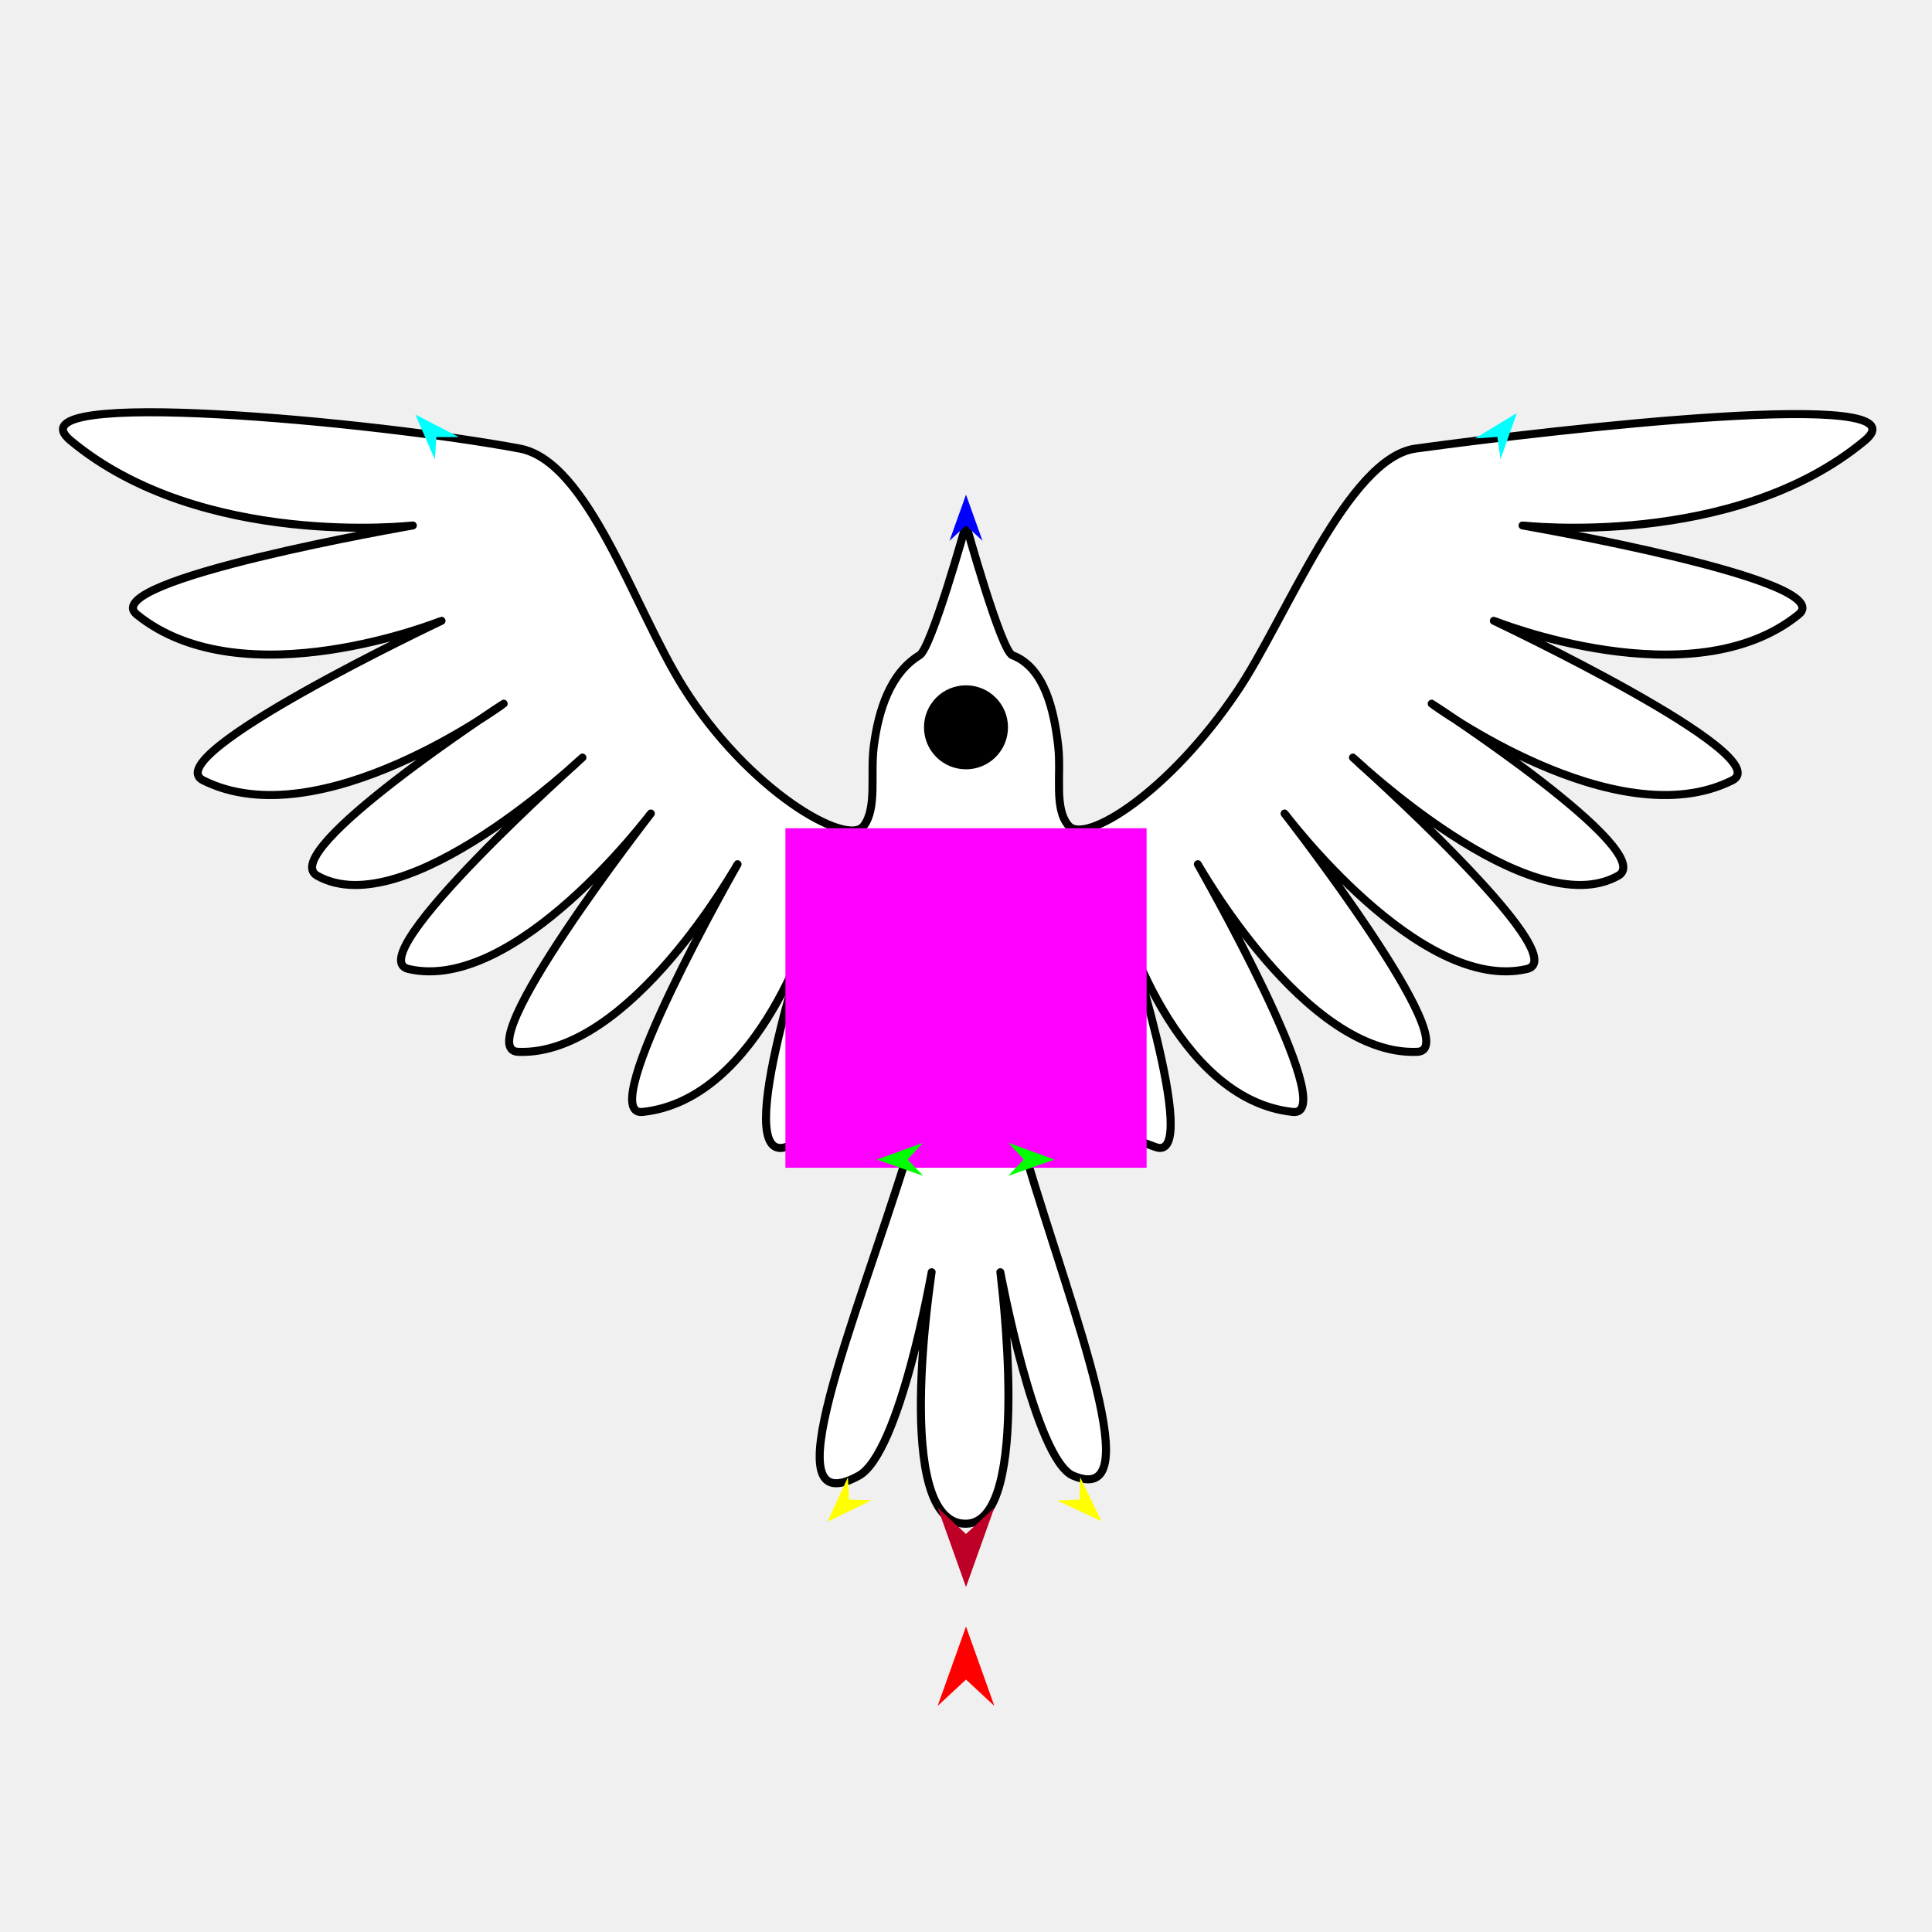
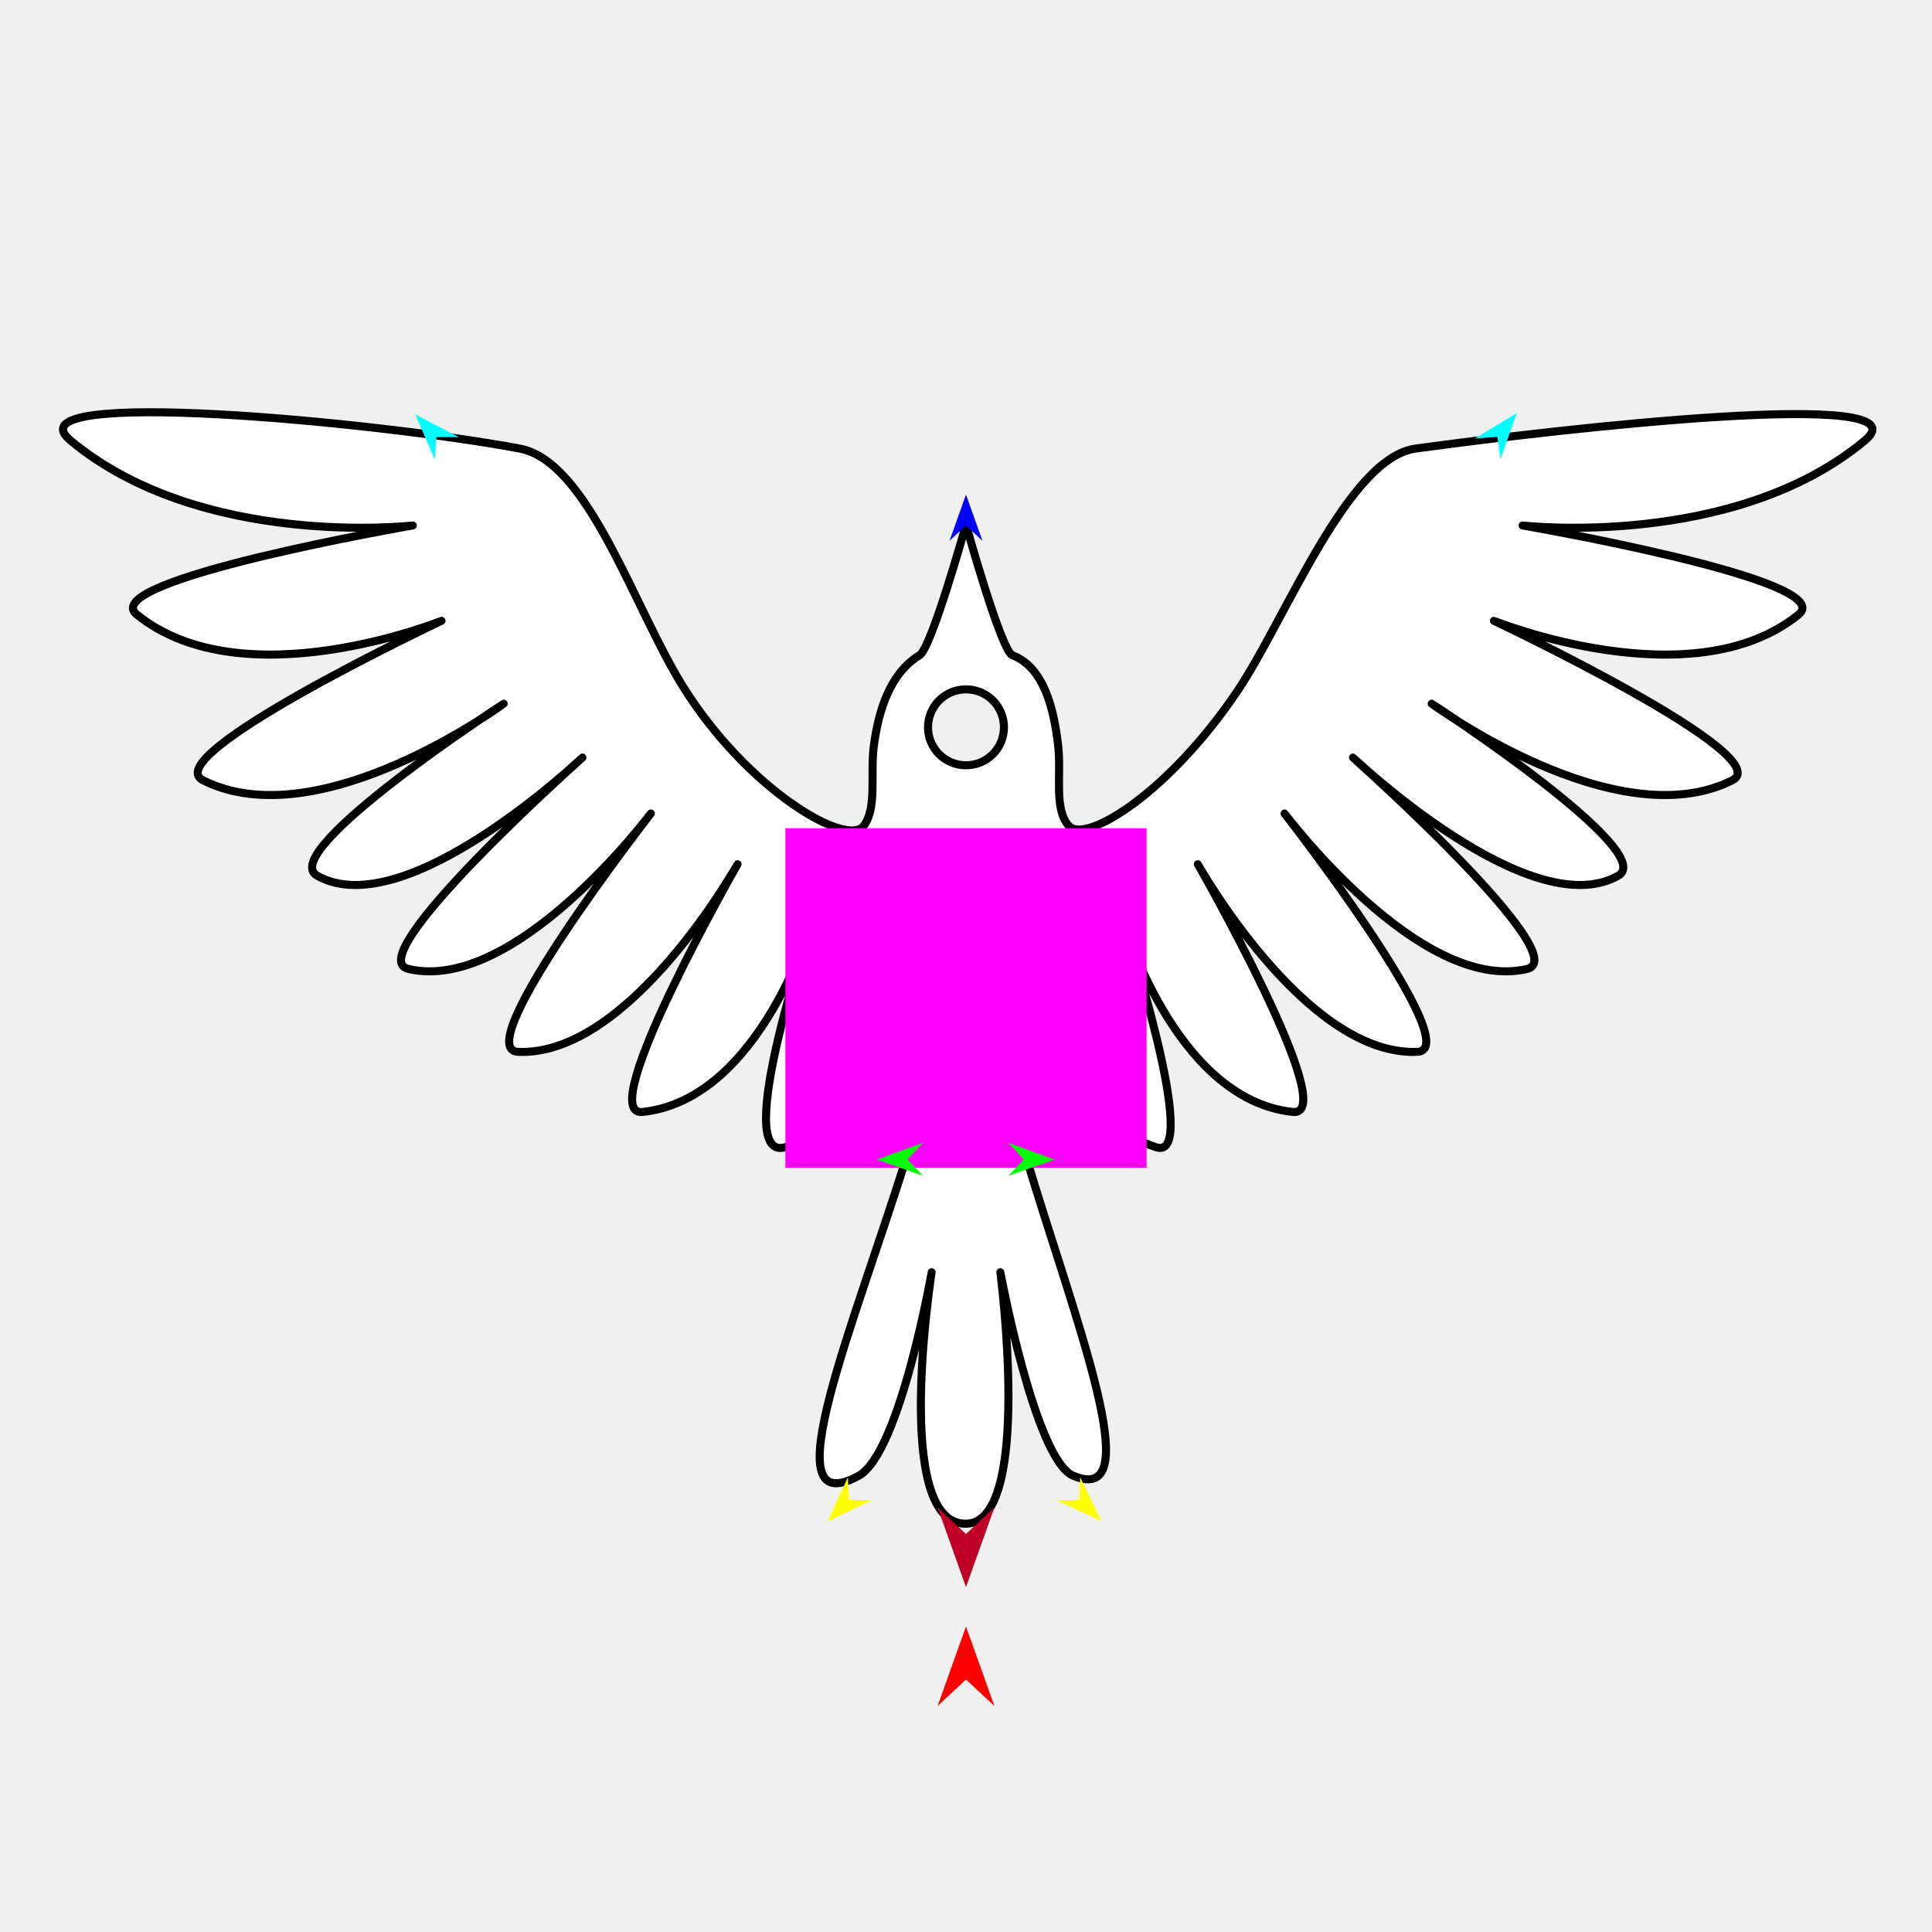
<svg xmlns="http://www.w3.org/2000/svg" version="1.1" id="Frame_0" width="720px" height="720px">
  <g id="bird">
    <g id="bird">
      <path fill="#ffffff" fill-rule="evenodd" stroke="#000000" stroke-width="3" stroke-linecap="round" stroke-linejoin="round" d="M 430.786 427.519 C 398.773 416.491 402.622 398.877 398.210 372.631 C 393.451 408.420 379.892 422.784 382.060 430.053 C 400.332 491.314 428.570 561.865 399.987 549.978 C 385.754 544.060 372.795 474.138 372.792 474.131 C 372.791 474.140 385.120 567.487 360.000 567.848 C 332.253 568.246 347.209 474.140 347.208 474.131 C 347.205 474.138 335.423 541.538 320.013 549.978 C 286.468 568.353 318.877 492.412 338.147 430.180 C 340.150 423.713 325.737 408.767 322.289 373.711 C 322.302 391.683 323.087 418.593 292.734 427.519 C 271.683 433.709 303.073 341.938 303.074 341.930 C 303.068 341.937 283.677 409.765 239.446 414.390 C 220.935 416.325 274.851 322.086 274.855 322.077 C 274.847 322.084 234.835 393.718 193.108 391.993 C 173.991 391.203 242.530 303.187 242.535 303.178 C 242.526 303.184 192.128 370.455 152.176 361.101 C 133.472 356.722 217.043 282.334 217.049 282.327 C 217.039 282.331 151.134 344.994 118.195 326.347 C 102.706 317.579 187.695 262.253 187.702 262.247 C 187.690 262.250 119.202 312.615 75.718 290.822 C 57.730 281.807 164.524 231.361 164.533 231.355 C 164.521 231.355 90.767 261.168 51.005 229.038 C 35.182 216.253 153.831 195.832 153.841 195.829 C 153.828 195.826 75.187 204.864 26.291 164.165 C 2.072 144.005 140.701 157.245 193.661 167.162 C 219.342 171.971 236.245 226.545 254.499 255.802 C 278.525 294.311 315.652 315.984 321.890 307.778 C 326.921 301.160 324.285 288.622 325.626 278.177 C 327.377 264.542 331.832 250.771 342.698 244.192 C 347.169 241.486 359.998 195.519 360.000 195.514 C 360.002 195.519 373.067 242.579 377.302 244.192 C 389.172 248.715 392.840 264.516 394.374 278.177 C 395.564 288.785 392.669 301.502 398.306 307.778 C 404.500 314.673 435.636 295.478 461.210 257.434 C 479.200 230.670 502.183 170.642 527.607 167.162 C 580.990 159.855 719.196 144.005 694.976 164.165 C 646.081 204.864 567.439 195.826 567.427 195.829 C 567.437 195.832 686.086 216.253 670.263 229.038 C 630.501 261.168 556.746 231.355 556.735 231.355 C 556.744 231.361 663.537 281.807 645.549 290.822 C 602.066 312.615 533.577 262.250 533.566 262.247 C 533.573 262.253 618.562 317.579 603.073 326.347 C 570.134 344.994 504.229 282.331 504.219 282.327 C 504.225 282.334 587.796 356.722 569.092 361.101 C 529.140 370.455 478.742 303.184 478.733 303.178 C 478.738 303.187 547.277 391.203 528.160 391.993 C 486.432 393.718 446.421 322.084 446.413 322.077 C 446.417 322.086 500.333 416.325 481.822 414.390 C 437.591 409.765 418.200 341.937 418.194 341.930 C 418.195 341.938 448.357 433.572 430.786 427.519 M 345.845 271.049 C 345.845 263.217 352.163 256.899 359.995 256.899 C 367.827 256.899 374.145 263.217 374.145 271.049 C 374.146 278.882 367.827 285.200 359.995 285.200 C 352.163 285.200 345.845 278.882 345.845 271.049 Z" />
-       <path fill="none" stroke="#000000" stroke-width="1" stroke-linecap="butt" stroke-linejoin="round" d="M 359.995 256.899 C 367.827 256.899 374.145 263.217 374.145 271.049 " />
-       <path fill="none" stroke="#000000" stroke-width="1" stroke-linecap="butt" stroke-linejoin="round" d="M 374.145 271.049 C 374.146 278.882 367.827 285.200 359.995 285.200 " />
-       <path fill="none" stroke="#000000" stroke-width="1" stroke-linecap="butt" stroke-linejoin="round" d="M 359.995 285.200 C 352.163 285.200 345.845 278.882 345.845 271.049 " />
-       <path fill="none" stroke="#000000" stroke-width="1" stroke-linecap="butt" stroke-linejoin="round" d="M 345.845 271.049 C 345.845 263.217 352.163 256.899 359.995 256.899 " />
-       <path fill="#000000" fill-rule="evenodd" stroke="none" d="M 359.995 256.899 C 367.827 256.899 374.145 263.217 374.145 271.049 C 374.146 278.882 367.827 285.200 359.995 285.200 C 352.163 285.200 345.845 278.882 345.845 271.049 C 345.845 263.217 352.163 256.899 359.995 256.899 Z" />
    </g>
    <g id="specs_2">
      <path fill="#ff00ff" fill-rule="evenodd" stroke="none" d="M 292.698 435.192 C 292.711 435.192 427.289 435.192 427.303 435.192 C 427.303 435.180 427.303 308.672 427.303 308.659 C 427.289 308.659 292.711 308.659 292.698 308.659 C 292.698 308.672 292.698 435.180 292.698 435.192 Z" />
      <path fill="#ff0000" fill-rule="evenodd" stroke="none" d="M 360.000 606.150 C 360.001 606.153 370.574 635.757 370.575 635.760 C 370.574 635.759 360.001 625.922 360.000 625.921 C 359.999 625.922 349.426 635.759 349.425 635.760 C 349.426 635.757 359.999 606.153 360.000 606.150 Z" />
      <path fill="#0000ff" fill-rule="evenodd" stroke="none" d="M 360.000 184.341 C 360.001 184.342 366.142 201.539 366.143 201.541 C 366.142 201.540 360.001 195.826 360.000 195.825 C 359.999 195.826 353.858 201.540 353.857 201.541 C 353.858 201.539 359.999 184.342 360.000 184.341 Z" />
      <path fill="#00ff00" fill-rule="evenodd" stroke="none" d="M 326.765 432.144 C 326.766 432.143 343.932 425.915 343.933 425.914 C 343.933 425.915 338.250 432.085 338.249 432.086 C 338.250 432.086 343.995 438.199 343.995 438.199 C 343.993 438.199 326.766 432.144 326.765 432.144 Z" />
      <path fill="#ffff00" fill-rule="evenodd" stroke="none" d="M 308.373 567.108 C 308.374 567.107 315.995 550.513 315.996 550.511 C 315.996 550.512 316.397 558.892 316.397 558.892 C 316.398 558.892 324.784 559.096 324.785 559.096 C 324.783 559.096 308.375 567.108 308.373 567.108 Z" />
      <path fill="#ffff00" fill-rule="evenodd" stroke="none" d="M 410.491 566.905 C 410.490 566.903 402.538 550.466 402.537 550.464 C 402.537 550.465 402.304 558.851 402.304 558.852 C 402.303 558.852 393.922 559.223 393.922 559.223 C 393.923 559.224 410.489 566.904 410.491 566.905 Z" />
      <path fill="#00ff00" fill-rule="evenodd" stroke="none" d="M 392.993 432.144 C 392.992 432.143 375.827 425.915 375.825 425.914 C 375.825 425.915 381.509 432.085 381.509 432.086 C 381.509 432.086 375.764 438.199 375.763 438.199 C 375.765 438.199 392.992 432.144 392.993 432.144 Z" />
      <path fill="#00ffff" fill-rule="evenodd" stroke="none" d="M 565.288 153.927 C 565.288 153.928 559.192 171.141 559.191 171.143 C 559.191 171.142 558.036 162.833 558.036 162.832 C 558.036 162.832 549.665 163.385 549.664 163.385 C 549.666 163.384 565.287 153.928 565.288 153.927 Z" />
      <path fill="#00ffff" fill-rule="evenodd" stroke="none" d="M 154.807 154.497 C 154.808 154.499 162.038 171.267 162.038 171.269 C 162.038 171.268 162.636 162.900 162.636 162.899 C 162.637 162.899 171.025 162.893 171.026 162.893 C 171.025 162.892 154.809 154.498 154.807 154.497 Z" />
      <path fill="#be0027" fill-rule="evenodd" stroke="none" d="M 360.000 591.443 C 360.001 591.440 370.574 561.836 370.575 561.833 C 370.574 561.834 360.001 571.671 360.000 571.672 C 359.999 571.671 349.426 561.834 349.425 561.833 C 349.426 561.836 359.999 591.440 360.000 591.443 Z" />
    </g>
  </g>
</svg>
